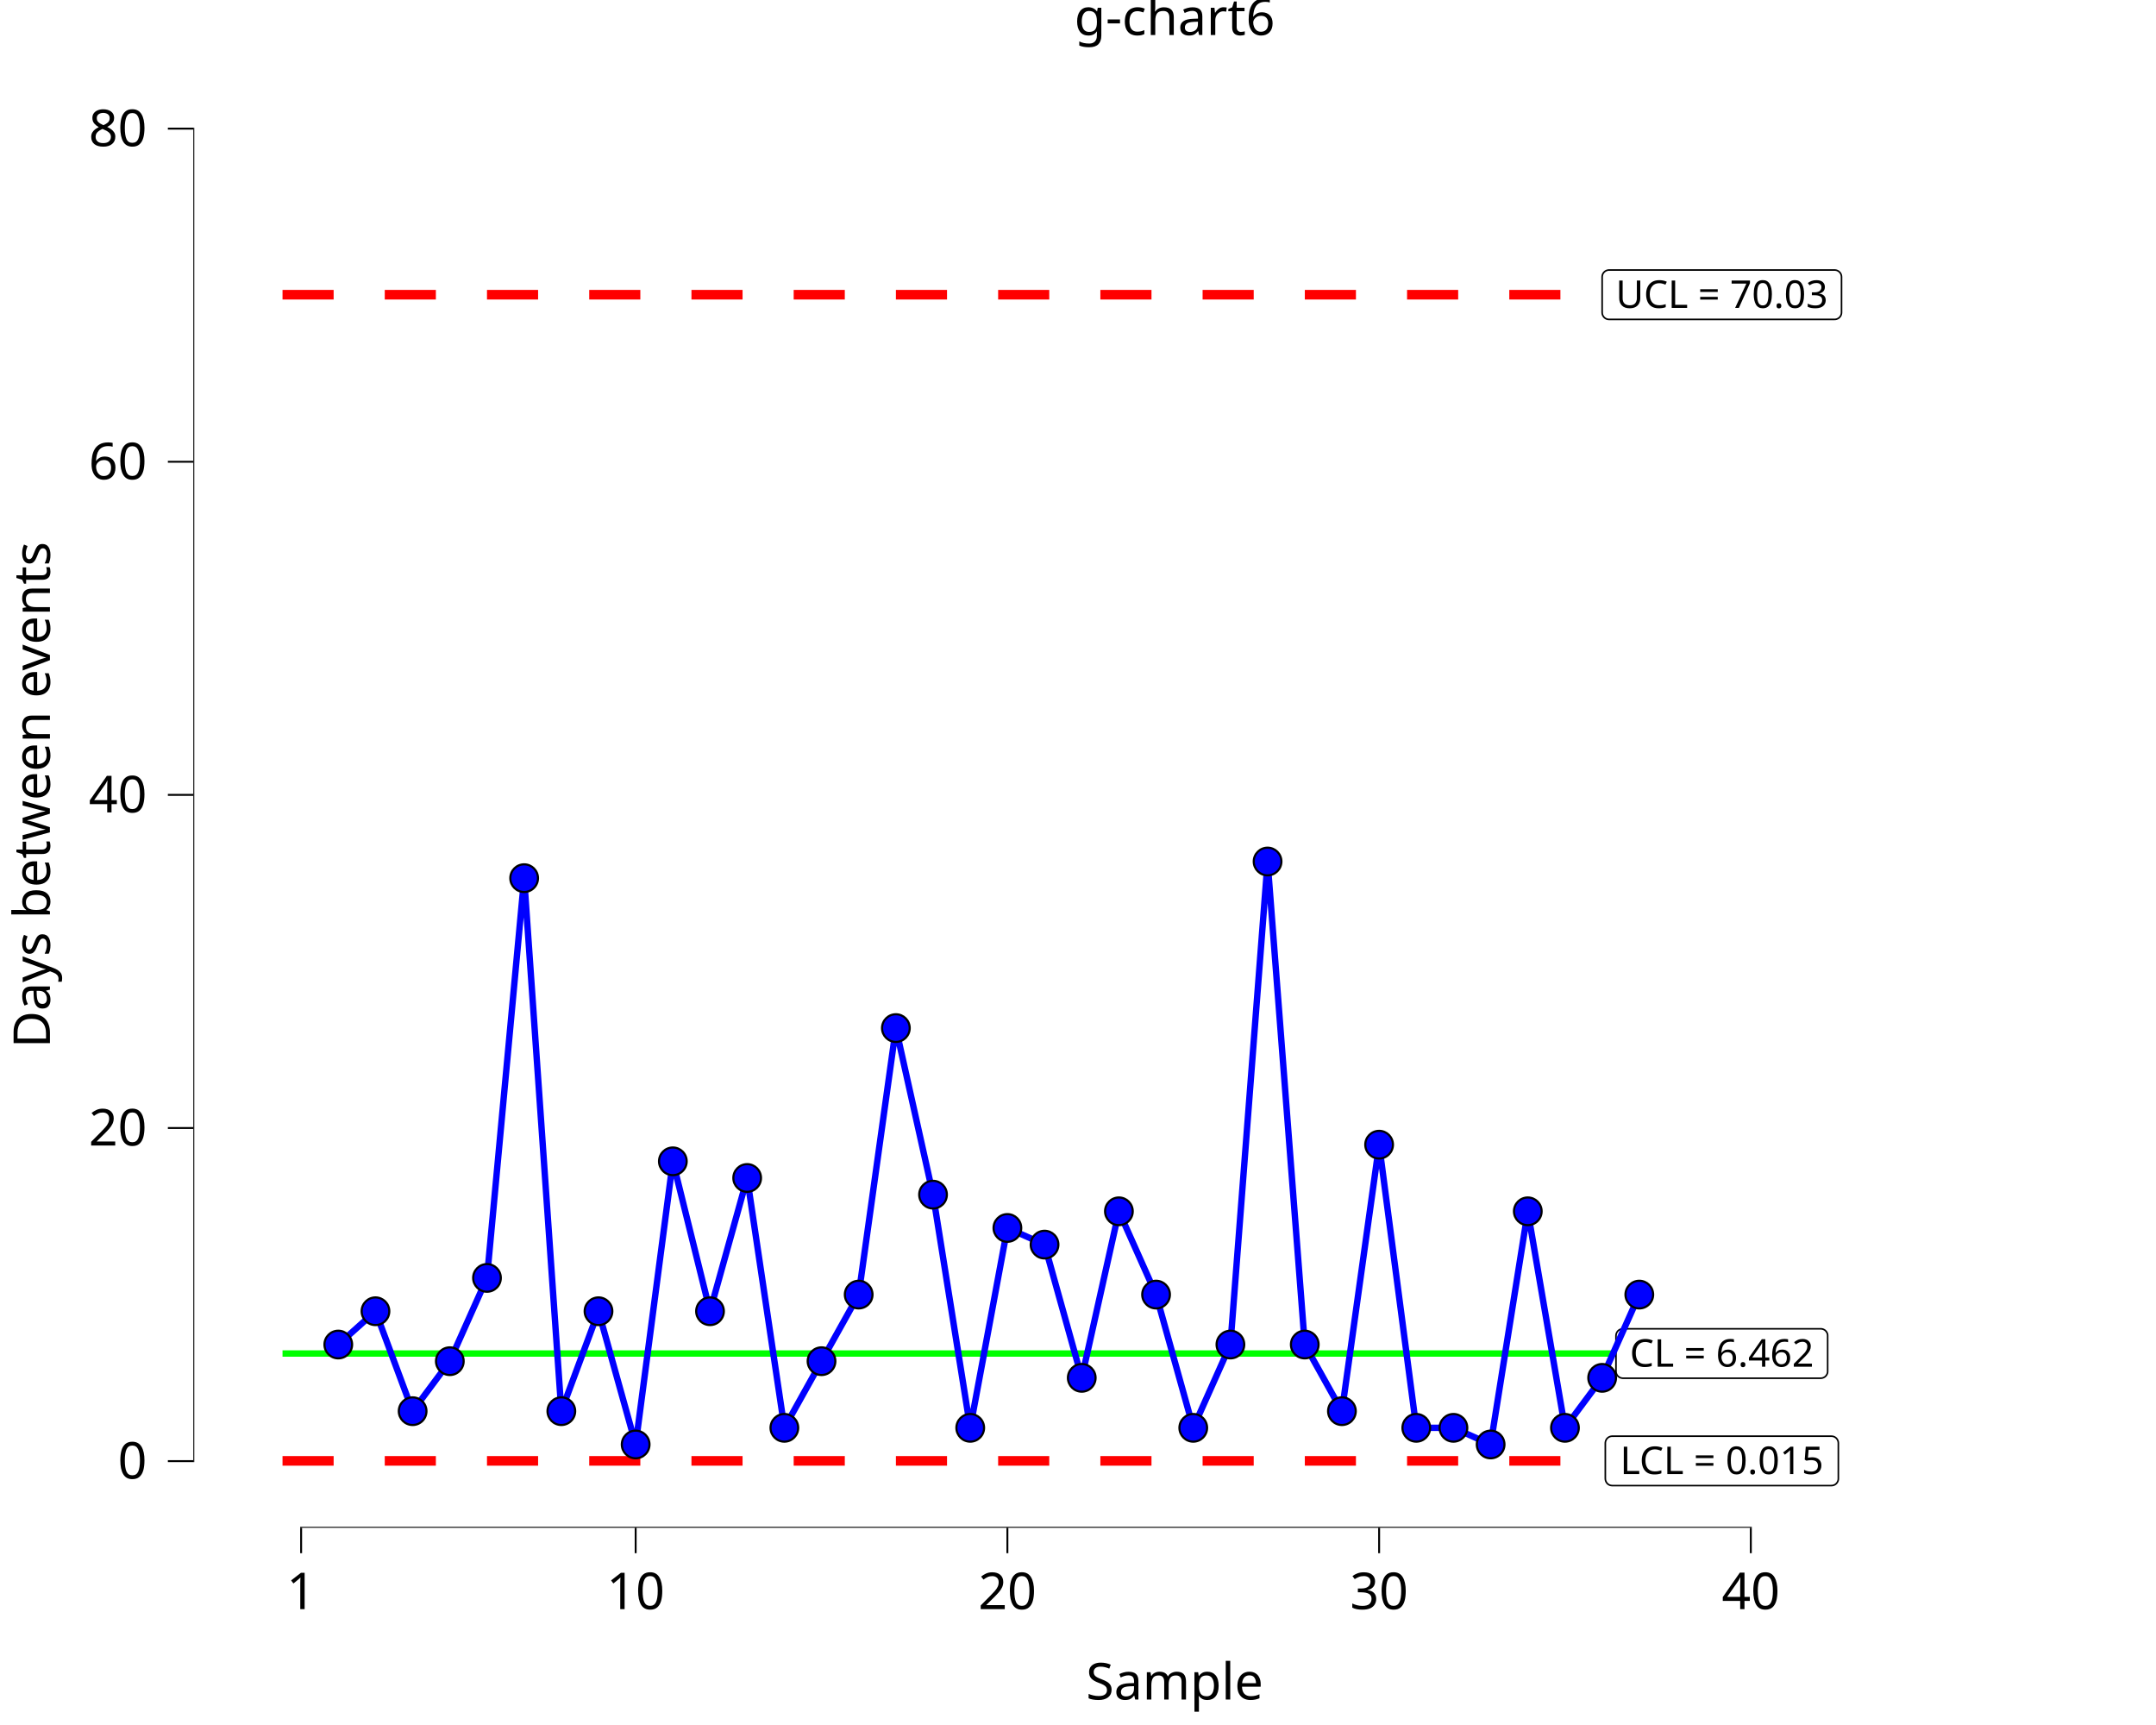
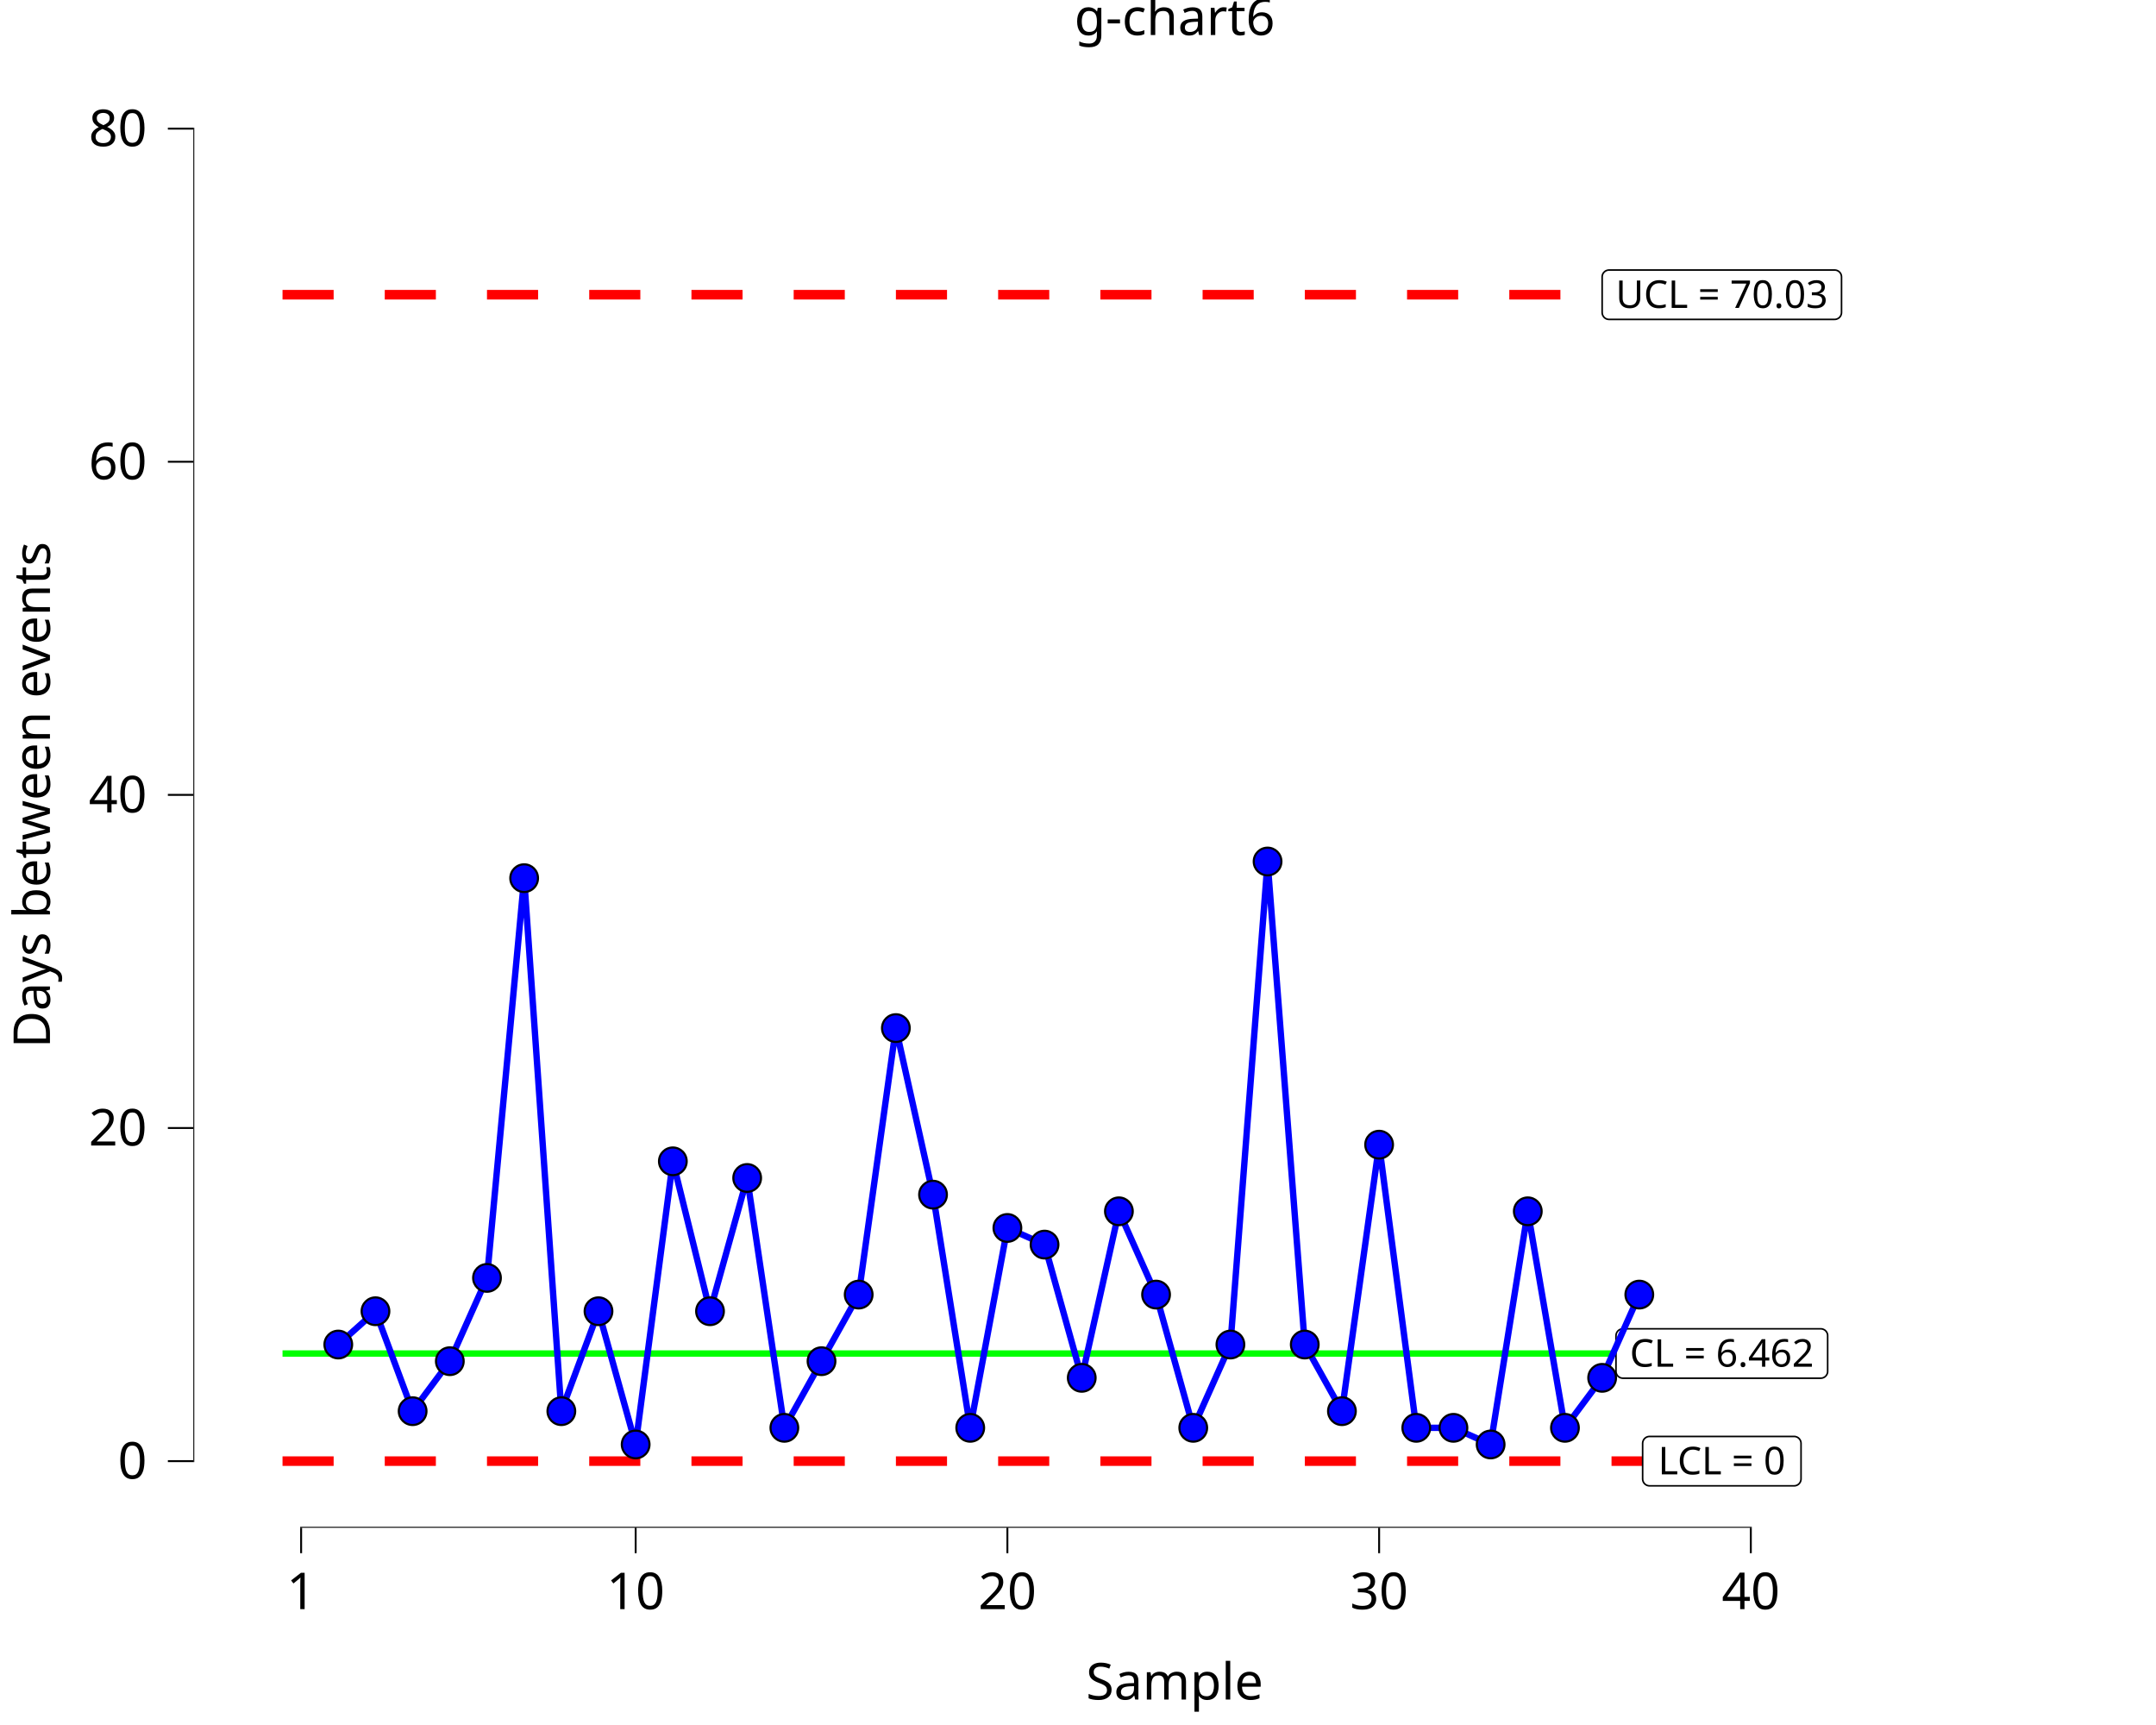
<svg xmlns="http://www.w3.org/2000/svg" class="svglite" data-engine-version="2.0" width="720.00pt" height="576.00pt" viewBox="0 0 720.00 576.00">
  <defs>
    <style type="text/css">
    .svglite line, .svglite polyline, .svglite polygon, .svglite path, .svglite rect, .svglite circle {
      fill: none;
      stroke: #000000;
      stroke-linecap: round;
      stroke-linejoin: round;
      stroke-miterlimit: 10.00;
    }
  </style>
  </defs>
  <rect width="100%" height="100%" style="stroke: none; fill: #FFFFFF;" />
  <defs>
    <clipPath id="cpMC4wMHw3MjAuMDB8MC4wMHw1NzYuMDA=">
      <rect x="0.00" y="0.00" width="720.00" height="576.00" />
    </clipPath>
  </defs>
  <g clip-path="url(#cpMC4wMHw3MjAuMDB8MC4wMHw1NzYuMDA=)">
    <rect x="-0" y="0.00" width="720.00" height="576.00" style="stroke-width: 10.67; stroke: none;" />
  </g>
  <defs>
    <clipPath id="cpNjQuNTZ8NzIwLjAwfDIwLjcxfDUxMC4xNA==">
      <rect x="64.56" y="20.71" width="655.44" height="489.43" />
    </clipPath>
  </defs>
  <g clip-path="url(#cpNjQuNTZ8NzIwLjAwfDIwLjcxfDUxMC4xNA==)">
    <rect x="64.56" y="20.71" width="655.44" height="489.43" style="stroke-width: 10.67; stroke: none;" />
    <polyline points="94.35,451.95 106.77,451.95 106.77,451.95 119.18,451.95 119.18,451.95 131.59,451.95 131.59,451.95 144.01,451.95 144.01,451.95 156.42,451.95 156.42,451.95 168.84,451.95 168.84,451.95 181.25,451.95 181.25,451.95 193.66,451.95 193.66,451.95 206.08,451.95 206.08,451.95 218.49,451.95 218.49,451.95 230.90,451.95 230.90,451.95 243.32,451.95 243.32,451.95 255.73,451.95 255.73,451.95 268.14,451.95 268.14,451.95 280.56,451.95 280.56,451.95 292.97,451.95 292.97,451.95 305.39,451.95 305.39,451.95 317.80,451.95 317.80,451.95 330.21,451.95 330.21,451.95 342.63,451.95 342.63,451.95 355.04,451.95 355.04,451.95 367.45,451.95 367.45,451.95 379.87,451.95 379.87,451.95 392.28,451.95 392.28,451.95 404.69,451.95 404.69,451.95 417.11,451.95 417.11,451.95 429.52,451.95 429.52,451.95 441.94,451.95 441.94,451.95 454.35,451.95 454.35,451.95 466.76,451.95 466.76,451.95 479.18,451.95 479.18,451.95 491.59,451.95 491.59,451.95 504.00,451.95 504.00,451.95 516.42,451.95 516.42,451.95 528.83,451.95 528.83,451.95 541.24,451.95 541.24,451.95 553.66,451.95 553.66,451.95 " style="stroke-width: 2.13; stroke: #00FF00; stroke-linecap: butt;" />
    <polyline points="94.35,98.41 106.77,98.41 106.77,98.41 119.18,98.41 119.18,98.41 131.59,98.41 131.59,98.41 144.01,98.41 144.01,98.41 156.42,98.41 156.42,98.41 168.84,98.41 168.84,98.41 181.25,98.41 181.25,98.41 193.66,98.41 193.66,98.41 206.08,98.41 206.08,98.41 218.49,98.41 218.49,98.41 230.90,98.41 230.90,98.41 243.32,98.41 243.32,98.41 255.73,98.41 255.73,98.41 268.14,98.41 268.14,98.41 280.56,98.41 280.56,98.41 292.97,98.41 292.97,98.41 305.39,98.41 305.39,98.41 317.80,98.41 317.80,98.41 330.21,98.41 330.21,98.41 342.63,98.41 342.63,98.41 355.04,98.41 355.04,98.41 367.45,98.41 367.45,98.41 379.87,98.41 379.87,98.41 392.28,98.41 392.28,98.41 404.69,98.41 404.69,98.41 417.11,98.41 417.11,98.41 429.52,98.41 429.52,98.41 441.94,98.41 441.94,98.41 454.35,98.41 454.35,98.41 466.76,98.41 466.76,98.41 479.18,98.41 479.18,98.41 491.59,98.41 491.59,98.41 504.00,98.41 504.00,98.41 516.42,98.41 516.42,98.41 528.83,98.41 528.83,98.41 541.24,98.41 541.24,98.41 553.66,98.41 553.66,98.41 " style="stroke-width: 3.20; stroke: #FF0000; stroke-dasharray: 17.07,17.07; stroke-linecap: butt;" />
-     <polyline points="94.35,487.81 106.77,487.81 106.77,487.81 119.18,487.81 119.18,487.81 131.59,487.81 131.59,487.81 144.01,487.81 144.01,487.81 156.42,487.81 156.42,487.81 168.84,487.81 168.84,487.81 181.25,487.81 181.25,487.81 193.66,487.81 193.66,487.81 206.08,487.81 206.08,487.81 218.49,487.81 218.49,487.81 230.90,487.81 230.90,487.81 243.32,487.81 243.32,487.81 255.73,487.81 255.73,487.81 268.14,487.81 268.14,487.81 280.56,487.81 280.56,487.81 292.97,487.81 292.97,487.81 305.39,487.81 305.39,487.81 317.80,487.81 317.80,487.81 330.21,487.81 330.21,487.81 342.63,487.81 342.63,487.81 355.04,487.81 355.04,487.81 367.45,487.81 367.45,487.81 379.87,487.81 379.87,487.81 392.28,487.81 392.28,487.81 404.69,487.81 404.69,487.81 417.11,487.81 417.11,487.81 429.52,487.81 429.52,487.81 441.94,487.81 441.94,487.81 454.35,487.81 454.35,487.81 466.76,487.81 466.76,487.81 479.18,487.81 479.18,487.81 491.59,487.81 491.59,487.81 504.00,487.81 504.00,487.81 516.42,487.81 516.42,487.81 528.83,487.81 528.83,487.81 541.24,487.81 541.24,487.81 553.66,487.81 553.66,487.81 " style="stroke-width: 3.20; stroke: #FF0000; stroke-dasharray: 17.07,17.07; stroke-linecap: butt;" />
+     <polyline points="94.35,487.89 106.77,487.89 106.77,487.89 119.18,487.89 119.18,487.89 131.59,487.89 131.59,487.89 144.01,487.89 144.01,487.89 156.42,487.89 156.42,487.89 168.84,487.89 168.84,487.89 181.25,487.89 181.25,487.89 193.66,487.89 193.66,487.89 206.08,487.89 206.08,487.89 218.49,487.89 218.49,487.89 230.90,487.89 230.90,487.89 243.32,487.89 243.32,487.89 255.73,487.89 255.73,487.89 268.14,487.89 268.14,487.89 280.56,487.89 280.56,487.89 292.97,487.89 292.97,487.89 305.39,487.89 305.39,487.89 317.80,487.89 317.80,487.89 330.21,487.89 330.21,487.89 342.63,487.89 342.63,487.89 355.04,487.89 355.04,487.89 367.45,487.89 367.45,487.89 379.87,487.89 379.87,487.89 392.28,487.89 392.28,487.89 404.69,487.89 404.69,487.89 417.11,487.89 417.11,487.89 429.52,487.89 429.52,487.89 441.94,487.89 441.94,487.89 454.35,487.89 454.35,487.89 466.76,487.89 466.76,487.89 479.18,487.89 479.18,487.89 491.59,487.89 491.59,487.89 504.00,487.89 504.00,487.89 516.42,487.89 516.42,487.89 528.83,487.89 528.83,487.89 541.24,487.89 541.24,487.89 553.66,487.89 553.66,487.89 " style="stroke-width: 3.20; stroke: #FF0000; stroke-dasharray: 17.07,17.07; stroke-linecap: butt;" />
    <polygon points="541.97,460.20 608.05,460.20 607.96,460.20 608.33,460.18 608.69,460.11 609.04,459.97 609.36,459.79 609.65,459.55 609.89,459.28 610.09,458.96 610.24,458.62 610.33,458.26 610.35,457.89 610.35,457.89 610.35,446.01 610.35,446.01 610.33,445.64 610.24,445.28 610.09,444.94 609.89,444.62 609.65,444.35 609.36,444.11 609.04,443.93 608.69,443.79 608.33,443.72 608.05,443.70 541.97,443.70 542.25,443.72 541.87,443.71 541.51,443.75 541.15,443.85 540.82,444.01 540.51,444.22 540.24,444.48 540.02,444.78 539.85,445.10 539.73,445.46 539.67,445.82 539.66,446.01 539.66,457.89 539.67,457.71 539.67,458.08 539.73,458.44 539.85,458.80 540.02,459.12 540.24,459.42 540.51,459.68 540.82,459.89 541.15,460.05 541.51,460.15 541.87,460.20 " style="stroke-width: 0.53; fill: #FFFFFF;" />
    <text x="575.01" y="456.36" text-anchor="middle" style="font-size: 12.80px; font-family: sans;" textLength="63.01px" lengthAdjust="spacingAndGlyphs">CL = 6.462</text>
-     <polygon points="538.41,496.06 611.61,496.06 611.52,496.05 611.89,496.04 612.25,495.96 612.60,495.83 612.92,495.65 613.21,495.41 613.45,495.14 613.65,494.82 613.80,494.48 613.89,494.12 613.92,493.75 613.92,493.75 613.92,481.87 613.92,481.87 613.89,481.50 613.80,481.14 613.65,480.80 613.45,480.48 613.21,480.20 612.92,479.97 612.60,479.78 612.25,479.65 611.89,479.58 611.61,479.56 538.41,479.56 538.68,479.58 538.31,479.56 537.95,479.61 537.59,479.71 537.25,479.87 536.95,480.08 536.68,480.34 536.46,480.63 536.29,480.96 536.17,481.31 536.11,481.68 536.10,481.87 536.10,493.75 536.11,493.57 536.11,493.94 536.17,494.30 536.29,494.65 536.46,494.98 536.68,495.28 536.95,495.54 537.25,495.75 537.59,495.91 537.95,496.01 538.31,496.05 " style="stroke-width: 0.53; fill: #FFFFFF;" />
-     <text x="575.01" y="492.21" text-anchor="middle" style="font-size: 12.80px; font-family: sans;" textLength="70.13px" lengthAdjust="spacingAndGlyphs">LCL = 0.015</text>
+     <polygon points="550.87,496.14 599.15,496.14 599.06,496.14 599.43,496.12 599.79,496.05 600.14,495.92 600.46,495.73 600.75,495.50 600.99,495.22 601.19,494.91 601.34,494.56 601.43,494.20 601.46,493.84 601.46,493.84 601.46,481.95 601.46,481.95 601.43,481.58 601.34,481.22 601.19,480.88 600.99,480.57 600.75,480.29 600.46,480.05 600.14,479.87 599.79,479.74 599.43,479.66 599.15,479.65 550.87,479.65 551.15,479.66 550.77,479.65 550.41,479.69 550.05,479.80 549.72,479.95 549.41,480.17 549.14,480.42 548.92,480.72 548.75,481.05 548.63,481.40 548.57,481.77 548.56,481.95 548.56,493.84 548.57,493.65 548.57,494.02 548.63,494.39 548.75,494.74 548.92,495.07 549.14,495.36 549.41,495.62 549.72,495.83 550.05,495.99 550.41,496.09 550.77,496.14 " style="stroke-width: 0.53; fill: #FFFFFF;" />
+     <text x="575.01" y="492.30" text-anchor="middle" style="font-size: 12.80px; font-family: sans;" textLength="45.21px" lengthAdjust="spacingAndGlyphs">LCL = 0</text>
    <polygon points="537.34,106.65 612.68,106.65 612.58,106.65 612.95,106.64 613.32,106.56 613.66,106.43 613.98,106.25 614.27,106.01 614.52,105.73 614.72,105.42 614.86,105.08 614.95,104.72 614.98,104.35 614.98,104.35 614.98,92.47 614.98,92.47 614.95,92.10 614.86,91.74 614.72,91.39 614.52,91.08 614.27,90.80 613.98,90.57 613.66,90.38 613.32,90.25 612.95,90.18 612.68,90.16 537.34,90.16 537.62,90.18 537.25,90.16 536.88,90.21 536.53,90.31 536.19,90.47 535.89,90.68 535.62,90.94 535.40,91.23 535.22,91.56 535.11,91.91 535.05,92.28 535.04,92.47 535.04,104.35 535.05,104.16 535.05,104.54 535.11,104.90 535.22,105.25 535.40,105.58 535.62,105.88 535.89,106.14 536.19,106.35 536.53,106.51 536.88,106.61 537.25,106.65 " style="stroke-width: 0.53; fill: #FFFFFF;" />
    <text x="575.01" y="102.81" text-anchor="middle" style="font-size: 12.80px; font-family: sans;" textLength="72.26px" lengthAdjust="spacingAndGlyphs">UCL = 70.03</text>
    <polyline points="112.97,448.96 125.39,437.84 137.80,471.21 150.22,454.52 162.63,426.71 175.04,293.23 187.46,471.21 199.87,437.84 212.28,482.33 224.70,387.78 237.11,437.84 249.52,393.34 261.94,476.77 274.35,454.52 286.76,432.28 299.18,343.29 311.59,398.91 324.01,476.77 336.42,410.03 348.83,415.59 361.25,460.08 373.66,404.47 386.07,432.28 398.49,476.77 410.90,448.96 423.31,287.67 435.73,448.96 448.14,471.21 460.56,382.22 472.97,476.77 485.38,476.77 497.80,482.33 510.21,404.47 522.62,476.77 535.04,460.08 547.45,432.28 " style="stroke-width: 2.13; stroke: #0000FF; stroke-linecap: butt;" />
    <circle cx="112.97" cy="448.96" r="4.62" style="stroke-width: 0.71; fill: #0000FF;" />
    <circle cx="125.39" cy="437.84" r="4.62" style="stroke-width: 0.71; fill: #0000FF;" />
    <circle cx="137.80" cy="471.21" r="4.62" style="stroke-width: 0.71; fill: #0000FF;" />
    <circle cx="150.22" cy="454.52" r="4.62" style="stroke-width: 0.71; fill: #0000FF;" />
    <circle cx="162.63" cy="426.71" r="4.62" style="stroke-width: 0.71; fill: #0000FF;" />
    <circle cx="175.04" cy="293.23" r="4.62" style="stroke-width: 0.71; fill: #0000FF;" />
    <circle cx="187.46" cy="471.21" r="4.62" style="stroke-width: 0.71; fill: #0000FF;" />
    <circle cx="199.87" cy="437.84" r="4.62" style="stroke-width: 0.71; fill: #0000FF;" />
    <circle cx="212.28" cy="482.33" r="4.62" style="stroke-width: 0.71; fill: #0000FF;" />
    <circle cx="224.70" cy="387.78" r="4.62" style="stroke-width: 0.71; fill: #0000FF;" />
    <circle cx="237.11" cy="437.84" r="4.62" style="stroke-width: 0.71; fill: #0000FF;" />
    <circle cx="249.52" cy="393.34" r="4.62" style="stroke-width: 0.71; fill: #0000FF;" />
    <circle cx="261.94" cy="476.77" r="4.62" style="stroke-width: 0.71; fill: #0000FF;" />
    <circle cx="274.35" cy="454.52" r="4.62" style="stroke-width: 0.71; fill: #0000FF;" />
    <circle cx="286.76" cy="432.28" r="4.62" style="stroke-width: 0.71; fill: #0000FF;" />
    <circle cx="299.18" cy="343.29" r="4.62" style="stroke-width: 0.71; fill: #0000FF;" />
    <circle cx="311.59" cy="398.91" r="4.62" style="stroke-width: 0.71; fill: #0000FF;" />
    <circle cx="324.01" cy="476.77" r="4.62" style="stroke-width: 0.71; fill: #0000FF;" />
    <circle cx="336.42" cy="410.03" r="4.62" style="stroke-width: 0.71; fill: #0000FF;" />
    <circle cx="348.83" cy="415.59" r="4.62" style="stroke-width: 0.71; fill: #0000FF;" />
    <circle cx="361.25" cy="460.08" r="4.62" style="stroke-width: 0.71; fill: #0000FF;" />
    <circle cx="373.66" cy="404.47" r="4.62" style="stroke-width: 0.71; fill: #0000FF;" />
    <circle cx="386.07" cy="432.28" r="4.62" style="stroke-width: 0.71; fill: #0000FF;" />
    <circle cx="398.49" cy="476.77" r="4.62" style="stroke-width: 0.71; fill: #0000FF;" />
    <circle cx="410.90" cy="448.96" r="4.62" style="stroke-width: 0.71; fill: #0000FF;" />
    <circle cx="423.31" cy="287.67" r="4.62" style="stroke-width: 0.71; fill: #0000FF;" />
    <circle cx="435.73" cy="448.96" r="4.62" style="stroke-width: 0.71; fill: #0000FF;" />
    <circle cx="448.14" cy="471.21" r="4.62" style="stroke-width: 0.71; fill: #0000FF;" />
    <circle cx="460.56" cy="382.22" r="4.62" style="stroke-width: 0.71; fill: #0000FF;" />
    <circle cx="472.97" cy="476.77" r="4.62" style="stroke-width: 0.71; fill: #0000FF;" />
    <circle cx="485.38" cy="476.77" r="4.62" style="stroke-width: 0.71; fill: #0000FF;" />
    <circle cx="497.80" cy="482.33" r="4.62" style="stroke-width: 0.71; fill: #0000FF;" />
    <circle cx="510.21" cy="404.47" r="4.62" style="stroke-width: 0.71; fill: #0000FF;" />
    <circle cx="522.62" cy="476.77" r="4.62" style="stroke-width: 0.71; fill: #0000FF;" />
    <circle cx="535.04" cy="460.08" r="4.62" style="stroke-width: 0.71; fill: #0000FF;" />
    <circle cx="547.45" cy="432.28" r="4.62" style="stroke-width: 0.71; fill: #0000FF;" />
    <line x1="100.24" y1="510.14" x2="585.01" y2="510.14" style="stroke-width: 0.64; stroke-linecap: butt;" />
    <line x1="64.56" y1="488.21" x2="64.56" y2="42.64" style="stroke-width: 0.64; stroke-linecap: butt;" />
    <rect x="64.56" y="20.71" width="655.44" height="489.43" style="stroke-width: 0.00; stroke: none;" />
  </g>
  <g clip-path="url(#cpMC4wMHw3MjAuMDB8MC4wMHw1NzYuMDA=)">
    <polyline points="64.56,510.14 64.56,20.71 " style="stroke-width: 0.00; stroke: none; stroke-linecap: butt;" />
    <text x="49.08" y="493.74" text-anchor="end" style="font-size: 17.00px; font-family: sans;" textLength="9.46px" lengthAdjust="spacingAndGlyphs">0</text>
    <text x="49.08" y="382.51" text-anchor="end" style="font-size: 17.00px; font-family: sans;" textLength="18.91px" lengthAdjust="spacingAndGlyphs">20</text>
    <text x="49.08" y="271.27" text-anchor="end" style="font-size: 17.00px; font-family: sans;" textLength="18.91px" lengthAdjust="spacingAndGlyphs">40</text>
    <text x="49.08" y="160.04" text-anchor="end" style="font-size: 17.00px; font-family: sans;" textLength="18.91px" lengthAdjust="spacingAndGlyphs">60</text>
    <text x="49.08" y="48.80" text-anchor="end" style="font-size: 17.00px; font-family: sans;" textLength="18.91px" lengthAdjust="spacingAndGlyphs">80</text>
    <polyline points="56.06,487.89 64.56,487.89 " style="stroke-width: 0.64; stroke-linecap: butt;" />
    <polyline points="56.06,376.66 64.56,376.66 " style="stroke-width: 0.64; stroke-linecap: butt;" />
    <polyline points="56.06,265.42 64.56,265.42 " style="stroke-width: 0.64; stroke-linecap: butt;" />
    <polyline points="56.06,154.19 64.56,154.19 " style="stroke-width: 0.64; stroke-linecap: butt;" />
    <polyline points="56.06,42.95 64.56,42.95 " style="stroke-width: 0.64; stroke-linecap: butt;" />
    <polyline points="64.56,510.14 720.00,510.14 " style="stroke-width: 0.00; stroke: none; stroke-linecap: butt;" />
    <polyline points="100.56,518.64 100.56,510.14 " style="stroke-width: 0.64; stroke-linecap: butt;" />
    <polyline points="212.28,518.64 212.28,510.14 " style="stroke-width: 0.64; stroke-linecap: butt;" />
    <polyline points="336.42,518.64 336.42,510.14 " style="stroke-width: 0.64; stroke-linecap: butt;" />
    <polyline points="460.56,518.64 460.56,510.14 " style="stroke-width: 0.64; stroke-linecap: butt;" />
    <polyline points="584.69,518.64 584.69,510.14 " style="stroke-width: 0.64; stroke-linecap: butt;" />
    <text x="100.56" y="537.32" text-anchor="middle" style="font-size: 17.00px; font-family: sans;" textLength="9.46px" lengthAdjust="spacingAndGlyphs">1</text>
    <text x="212.28" y="537.32" text-anchor="middle" style="font-size: 17.00px; font-family: sans;" textLength="18.91px" lengthAdjust="spacingAndGlyphs">10</text>
    <text x="336.42" y="537.32" text-anchor="middle" style="font-size: 17.00px; font-family: sans;" textLength="18.91px" lengthAdjust="spacingAndGlyphs">20</text>
    <text x="460.56" y="537.32" text-anchor="middle" style="font-size: 17.00px; font-family: sans;" textLength="18.91px" lengthAdjust="spacingAndGlyphs">30</text>
    <text x="584.69" y="537.32" text-anchor="middle" style="font-size: 17.00px; font-family: sans;" textLength="18.91px" lengthAdjust="spacingAndGlyphs">40</text>
    <text x="392.28" y="567.49" text-anchor="middle" style="font-size: 17.00px; font-family: sans;" textLength="57.65px" lengthAdjust="spacingAndGlyphs">Sample</text>
    <text transform="translate(16.68,265.42) rotate(-90)" text-anchor="middle" style="font-size: 17.00px; font-family: sans;" textLength="162.58px" lengthAdjust="spacingAndGlyphs">Days between events</text>
    <text x="392.28" y="11.70" text-anchor="middle" style="font-size: 17.00px; font-family: sans;" textLength="62.37px" lengthAdjust="spacingAndGlyphs">g-chart6</text>
  </g>
</svg>
